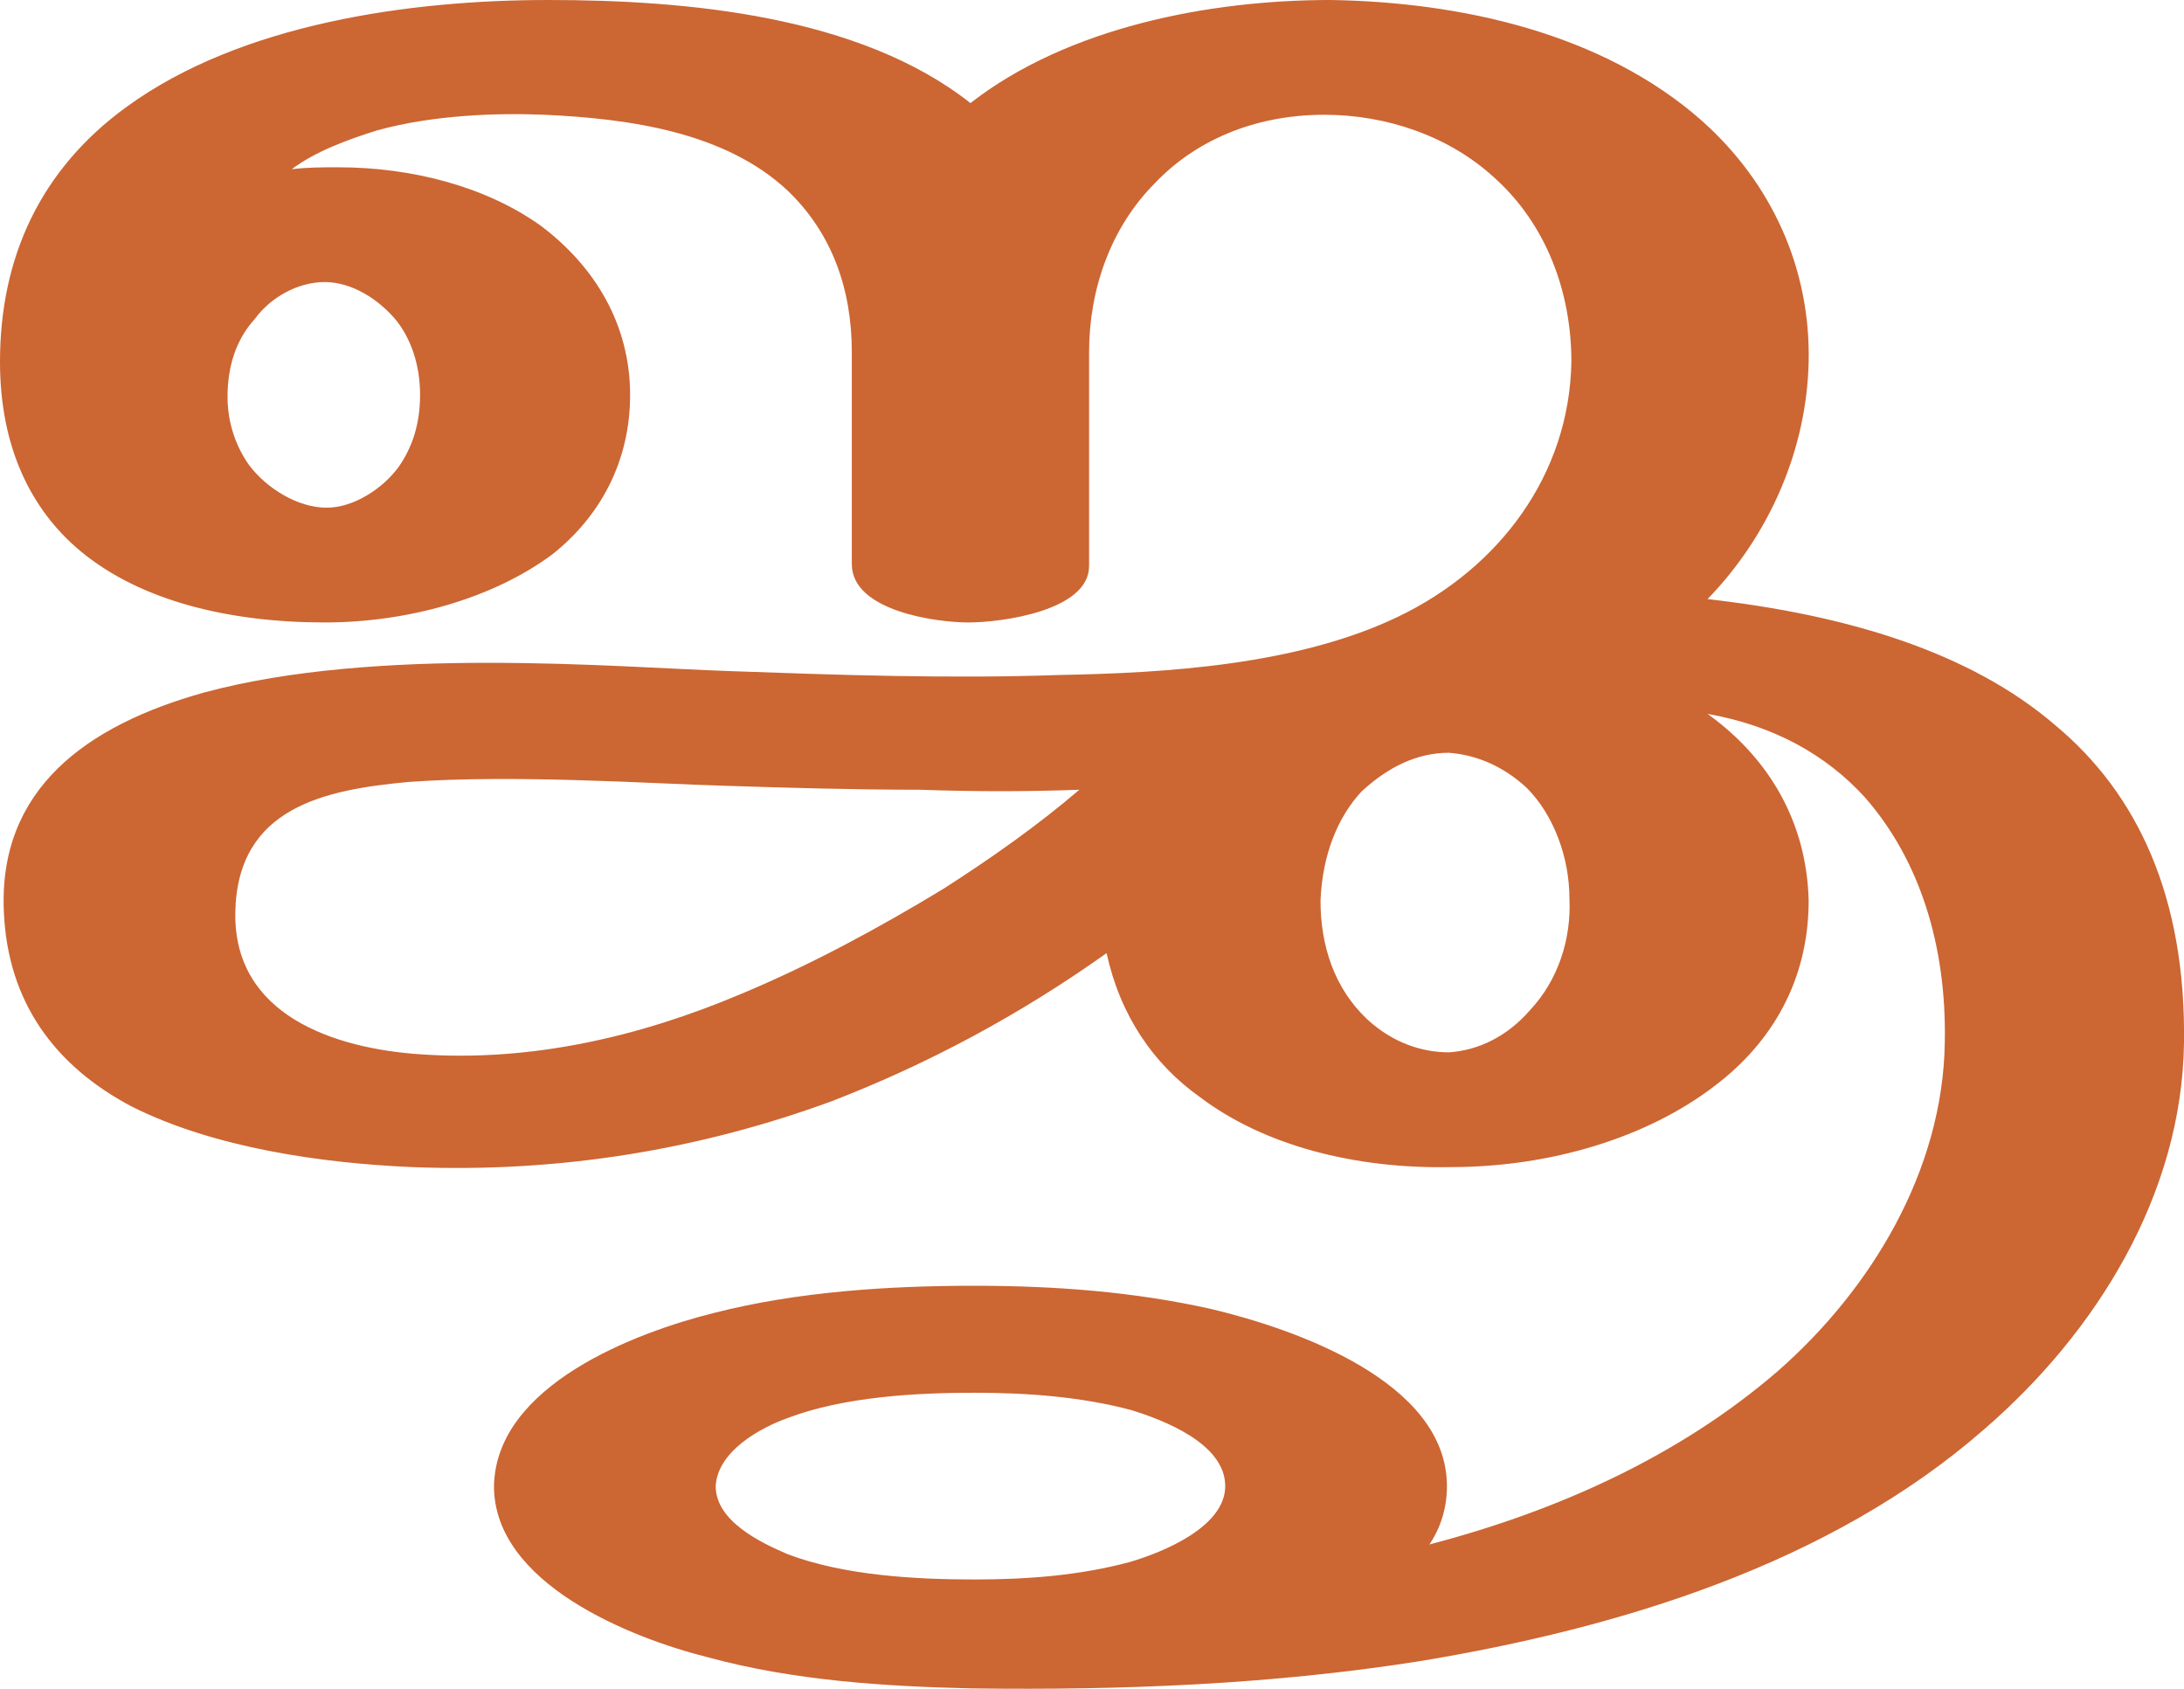
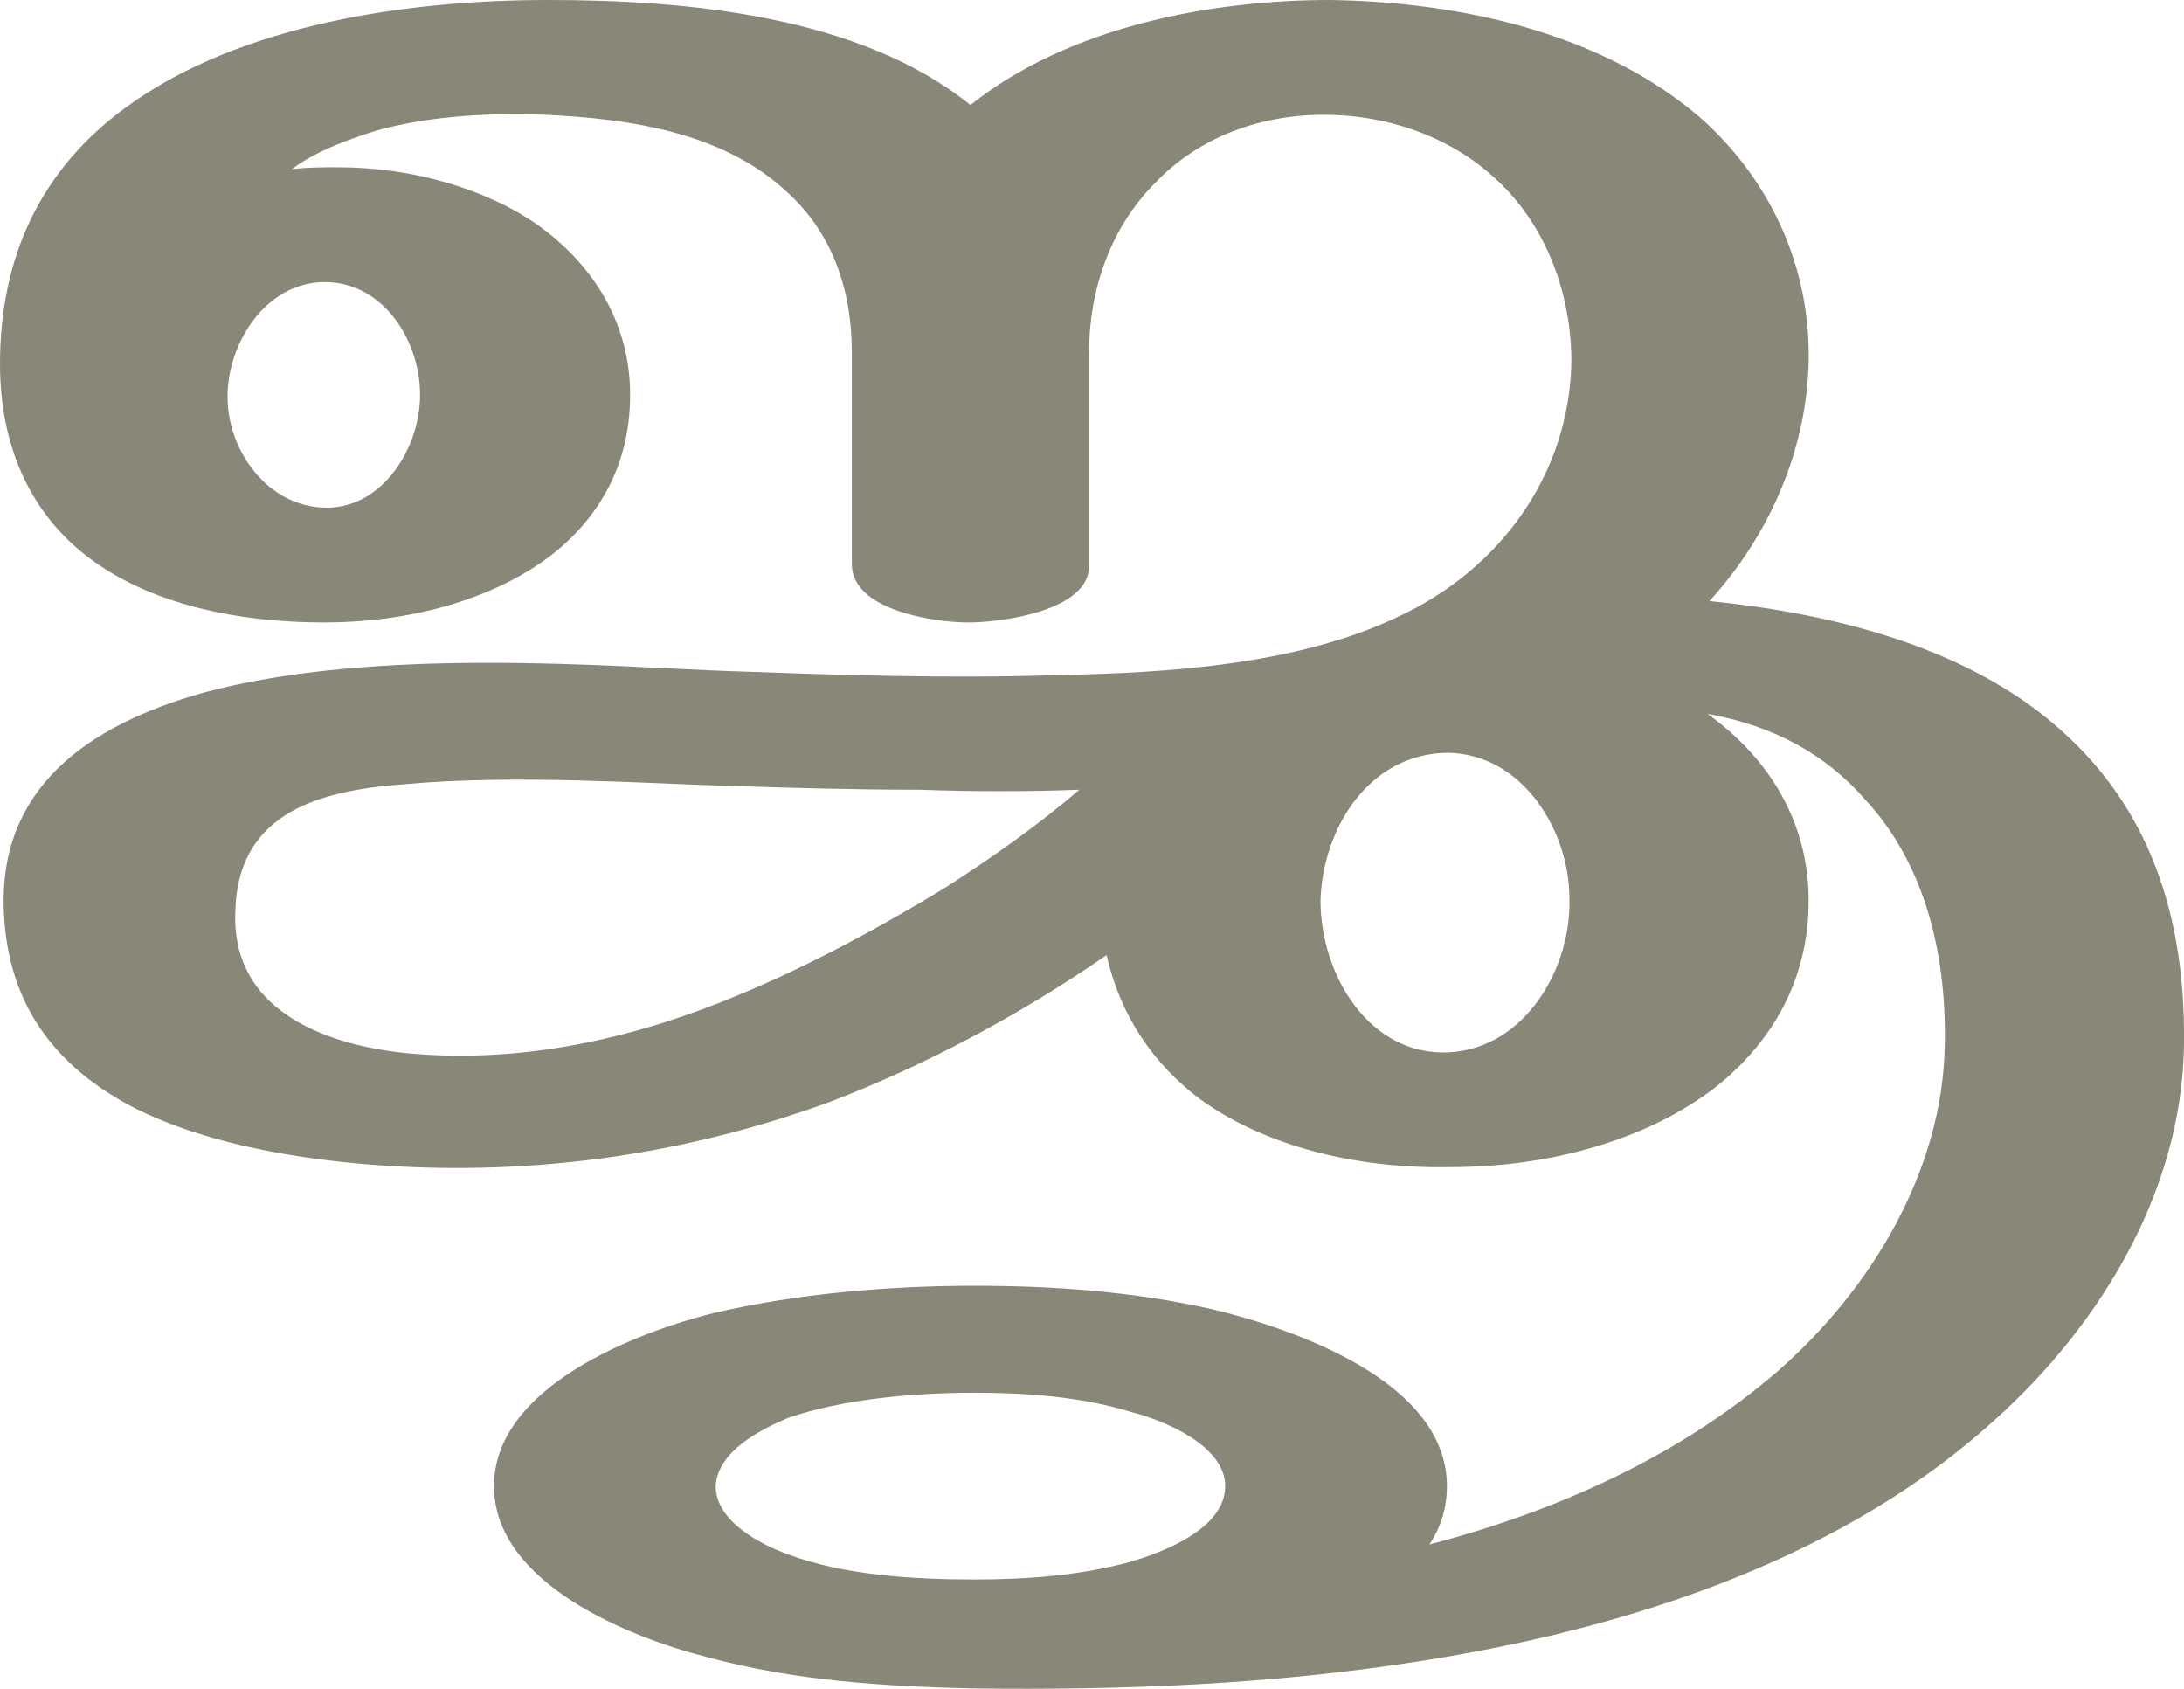
<svg xmlns="http://www.w3.org/2000/svg" xml:space="preserve" width="1123px" height="868px" version="1.1" style="shape-rendering:geometricPrecision; text-rendering:geometricPrecision; image-rendering:optimizeQuality; fill-rule:evenodd; clip-rule:evenodd" viewBox="0 0 1123 868">
  <defs>
    <style type="text/css">
   
-     .fil0 {fill:#CC6633}
+     .fil0 {fill:#898778}
   
  </style>
  </defs>
  <g id="Layer_x0020_1">
-     <path class="fil0" d="M501 716c-30,0 -67,2 -96,13 -14,5 -36,17 -37,35 0,18 23,29 37,35 29,11 66,13 96,13 27,0 54,-2 80,-9 17,-5 49,-18 49,-39 0,-22 -32,-34 -48,-39 -26,-7 -54,-9 -81,-9zm68 -226c-45,32 -92,57 -141,76 -68,25 -140,37 -216,34 -47,-2 -102,-10 -144,-31 -40,-21 -64,-54 -66,-100 -3,-63 42,-96 103,-113 89,-24 211,-13 270,-11 56,2 113,4 170,2 54,-1 122,-5 174,-30 52,-25 88,-73 89,-131 0,-36 -13,-71 -40,-95 -23,-21 -55,-32 -87,-32 -37,0 -67,14 -87,35 -23,23 -34,55 -34,87l0 110c0,23 -45,29 -62,29 -17,0 -60,-6 -60,-30l0 -109c0,-32 -10,-61 -33,-83 -32,-30 -81,-37 -125,-39 -24,-1 -57,0 -86,8 -16,5 -32,11 -44,20 8,-1 16,-1 24,-1 38,0 76,10 104,30 28,21 46,51 46,87 0,35 -16,63 -40,82 -31,23 -75,35 -117,35 -49,0 -95,-11 -126,-37 -25,-21 -41,-53 -41,-97 0,-54 21,-99 65,-131 59,-43 146,-55 217,-55 71,0 160,8 217,53 50,-39 123,-53 185,-53 67,1 140,17 191,62 36,32 56,76 55,124 -1,45 -20,89 -52,122 71,8 135,27 179,65 42,35 67,88 66,163 -1,78 -45,149 -103,199 -79,69 -187,102 -290,119 -76,12 -153,15 -230,14 -45,-1 -92,-4 -136,-16 -40,-10 -110,-38 -110,-88 1,-52 73,-79 113,-89 43,-11 90,-14 134,-14 41,0 82,3 122,12 42,10 121,37 121,91 0,11 -3,21 -9,30 65,-17 128,-45 179,-89 48,-42 85,-103 86,-169 1,-50 -13,-94 -41,-126 -20,-22 -47,-37 -81,-43 32,23 51,56 52,96 0,41 -19,73 -48,95 -35,27 -85,42 -136,42 -49,1 -96,-11 -129,-36 -24,-17 -41,-42 -48,-74zm110 -27c0,23 7,45 24,61 13,12 28,17 42,17 15,-1 30,-8 42,-22 14,-15 21,-36 20,-57 0,-21 -8,-43 -22,-57 -13,-12 -27,-17 -40,-18 -16,0 -31,7 -45,20 -12,13 -20,32 -21,56zm-511 -202c14,0 29,-10 37,-21 7,-10 11,-22 11,-37 0,-16 -5,-29 -12,-38 -9,-11 -23,-20 -37,-20 -14,0 -28,8 -36,19 -10,11 -14,25 -14,40 0,13 4,25 11,35 9,12 25,22 40,22zm387 145c-27,1 -54,1 -82,0 -34,0 -68,-1 -99,-2 -37,-1 -109,-6 -164,-2 -43,4 -88,13 -89,67 -1,53 51,70 95,73 57,4 113,-9 165,-31 36,-15 71,-34 104,-54 25,-16 49,-33 70,-51z" />
+     <path class="fil0" d="M501 716c-30,0 -67,3 -96,13 -14,6 -36,17 -37,35 0,18 23,30 37,35 29,11 66,13 96,13 27,0 54,-2 80,-9 17,-5 49,-17 49,-39 0,-21 -32,-34 -48,-38 -26,-8 -54,-10 -81,-10zm68 -225c-45,31 -92,56 -141,75 -68,25 -140,37 -216,34 -48,-2 -103,-10 -144,-31 -40,-21 -64,-53 -66,-100 -3,-63 42,-96 103,-113 89,-24 211,-13 270,-11 56,2 113,4 170,2 54,-1 122,-5 174,-30 52,-24 88,-73 89,-131 0,-35 -13,-71 -40,-95 -23,-21 -55,-32 -87,-32 -37,0 -67,14 -87,35 -23,23 -34,55 -34,87l0 110c0,23 -45,29 -62,29 -17,0 -60,-6 -60,-30l0 -109c0,-32 -10,-61 -33,-82 -33,-31 -81,-38 -125,-40 -24,-1 -57,0 -86,8 -16,5 -32,11 -44,20 8,-1 16,-1 24,-1 38,0 76,11 103,30 29,21 47,51 47,87 0,36 -16,63 -40,82 -31,24 -75,35 -117,35 -49,0 -95,-11 -126,-37 -25,-21 -41,-53 -41,-96 0,-55 21,-100 65,-132 59,-43 146,-55 217,-55 71,0 160,8 217,54 50,-40 123,-54 185,-54 67,1 141,17 192,62 35,32 55,76 54,124 -1,45 -20,89 -51,123 70,7 134,26 178,64 42,36 67,88 66,164 -1,77 -45,148 -103,198 -79,69 -187,103 -290,119 -76,12 -153,15 -230,14 -45,-1 -92,-4 -136,-16 -40,-10 -110,-38 -110,-88 0,-51 73,-79 113,-89 43,-10 90,-14 134,-14 41,0 82,3 122,12 42,10 121,37 121,91 0,11 -3,21 -9,30 65,-17 128,-45 179,-89 48,-42 85,-103 86,-168 1,-50 -12,-95 -41,-126 -20,-23 -47,-38 -81,-44 32,23 52,56 52,96 0,41 -19,73 -48,96 -35,27 -85,41 -136,41 -49,1 -96,-11 -129,-35 -24,-18 -41,-43 -48,-74zm110 -28c0,38 25,80 66,78 39,-2 63,-43 62,-79 0,-35 -24,-74 -62,-75 -41,0 -65,39 -66,76zm-511 -202c29,0 48,-31 48,-58 0,-28 -19,-58 -49,-58 -30,0 -50,31 -50,59 0,28 21,57 51,57zm387 145c-27,1 -54,1 -82,0 -34,0 -68,-1 -99,-2 -37,-1 -109,-6 -164,-1 -43,3 -88,13 -89,66 -2,53 51,70 95,73 57,4 113,-9 165,-31 36,-15 71,-34 104,-54 25,-16 49,-33 70,-51z" />
  </g>
</svg>
